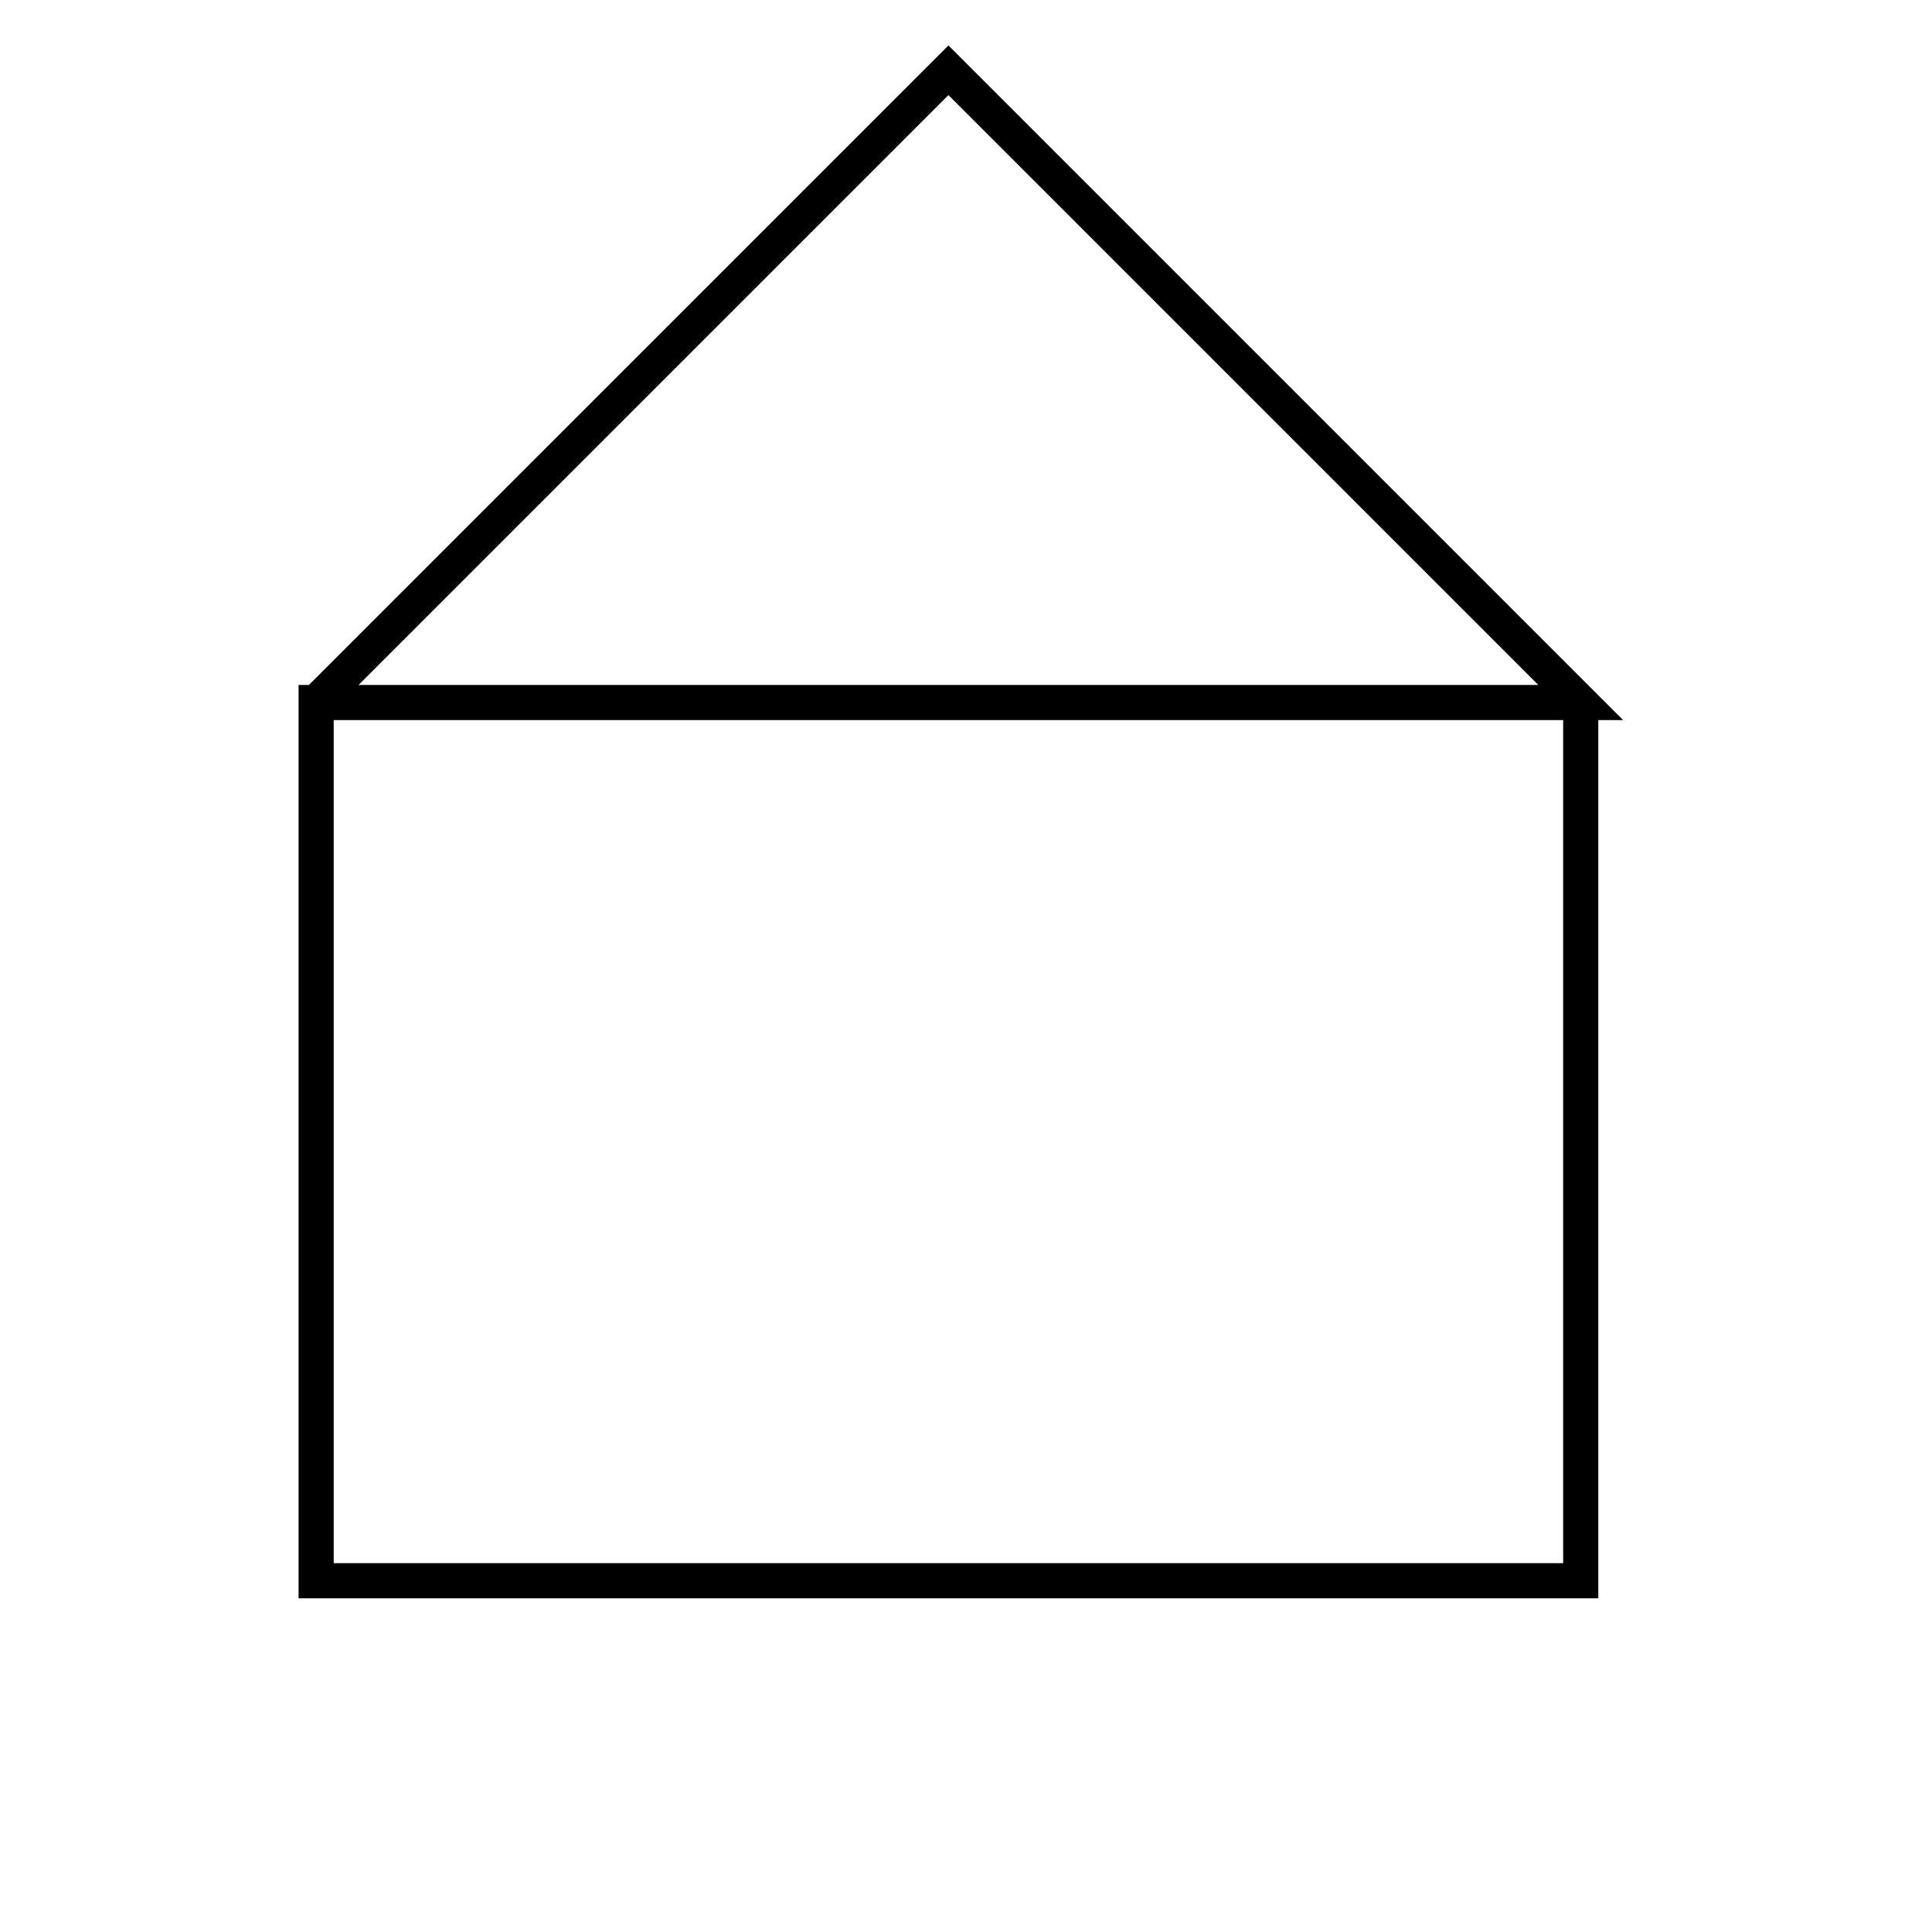
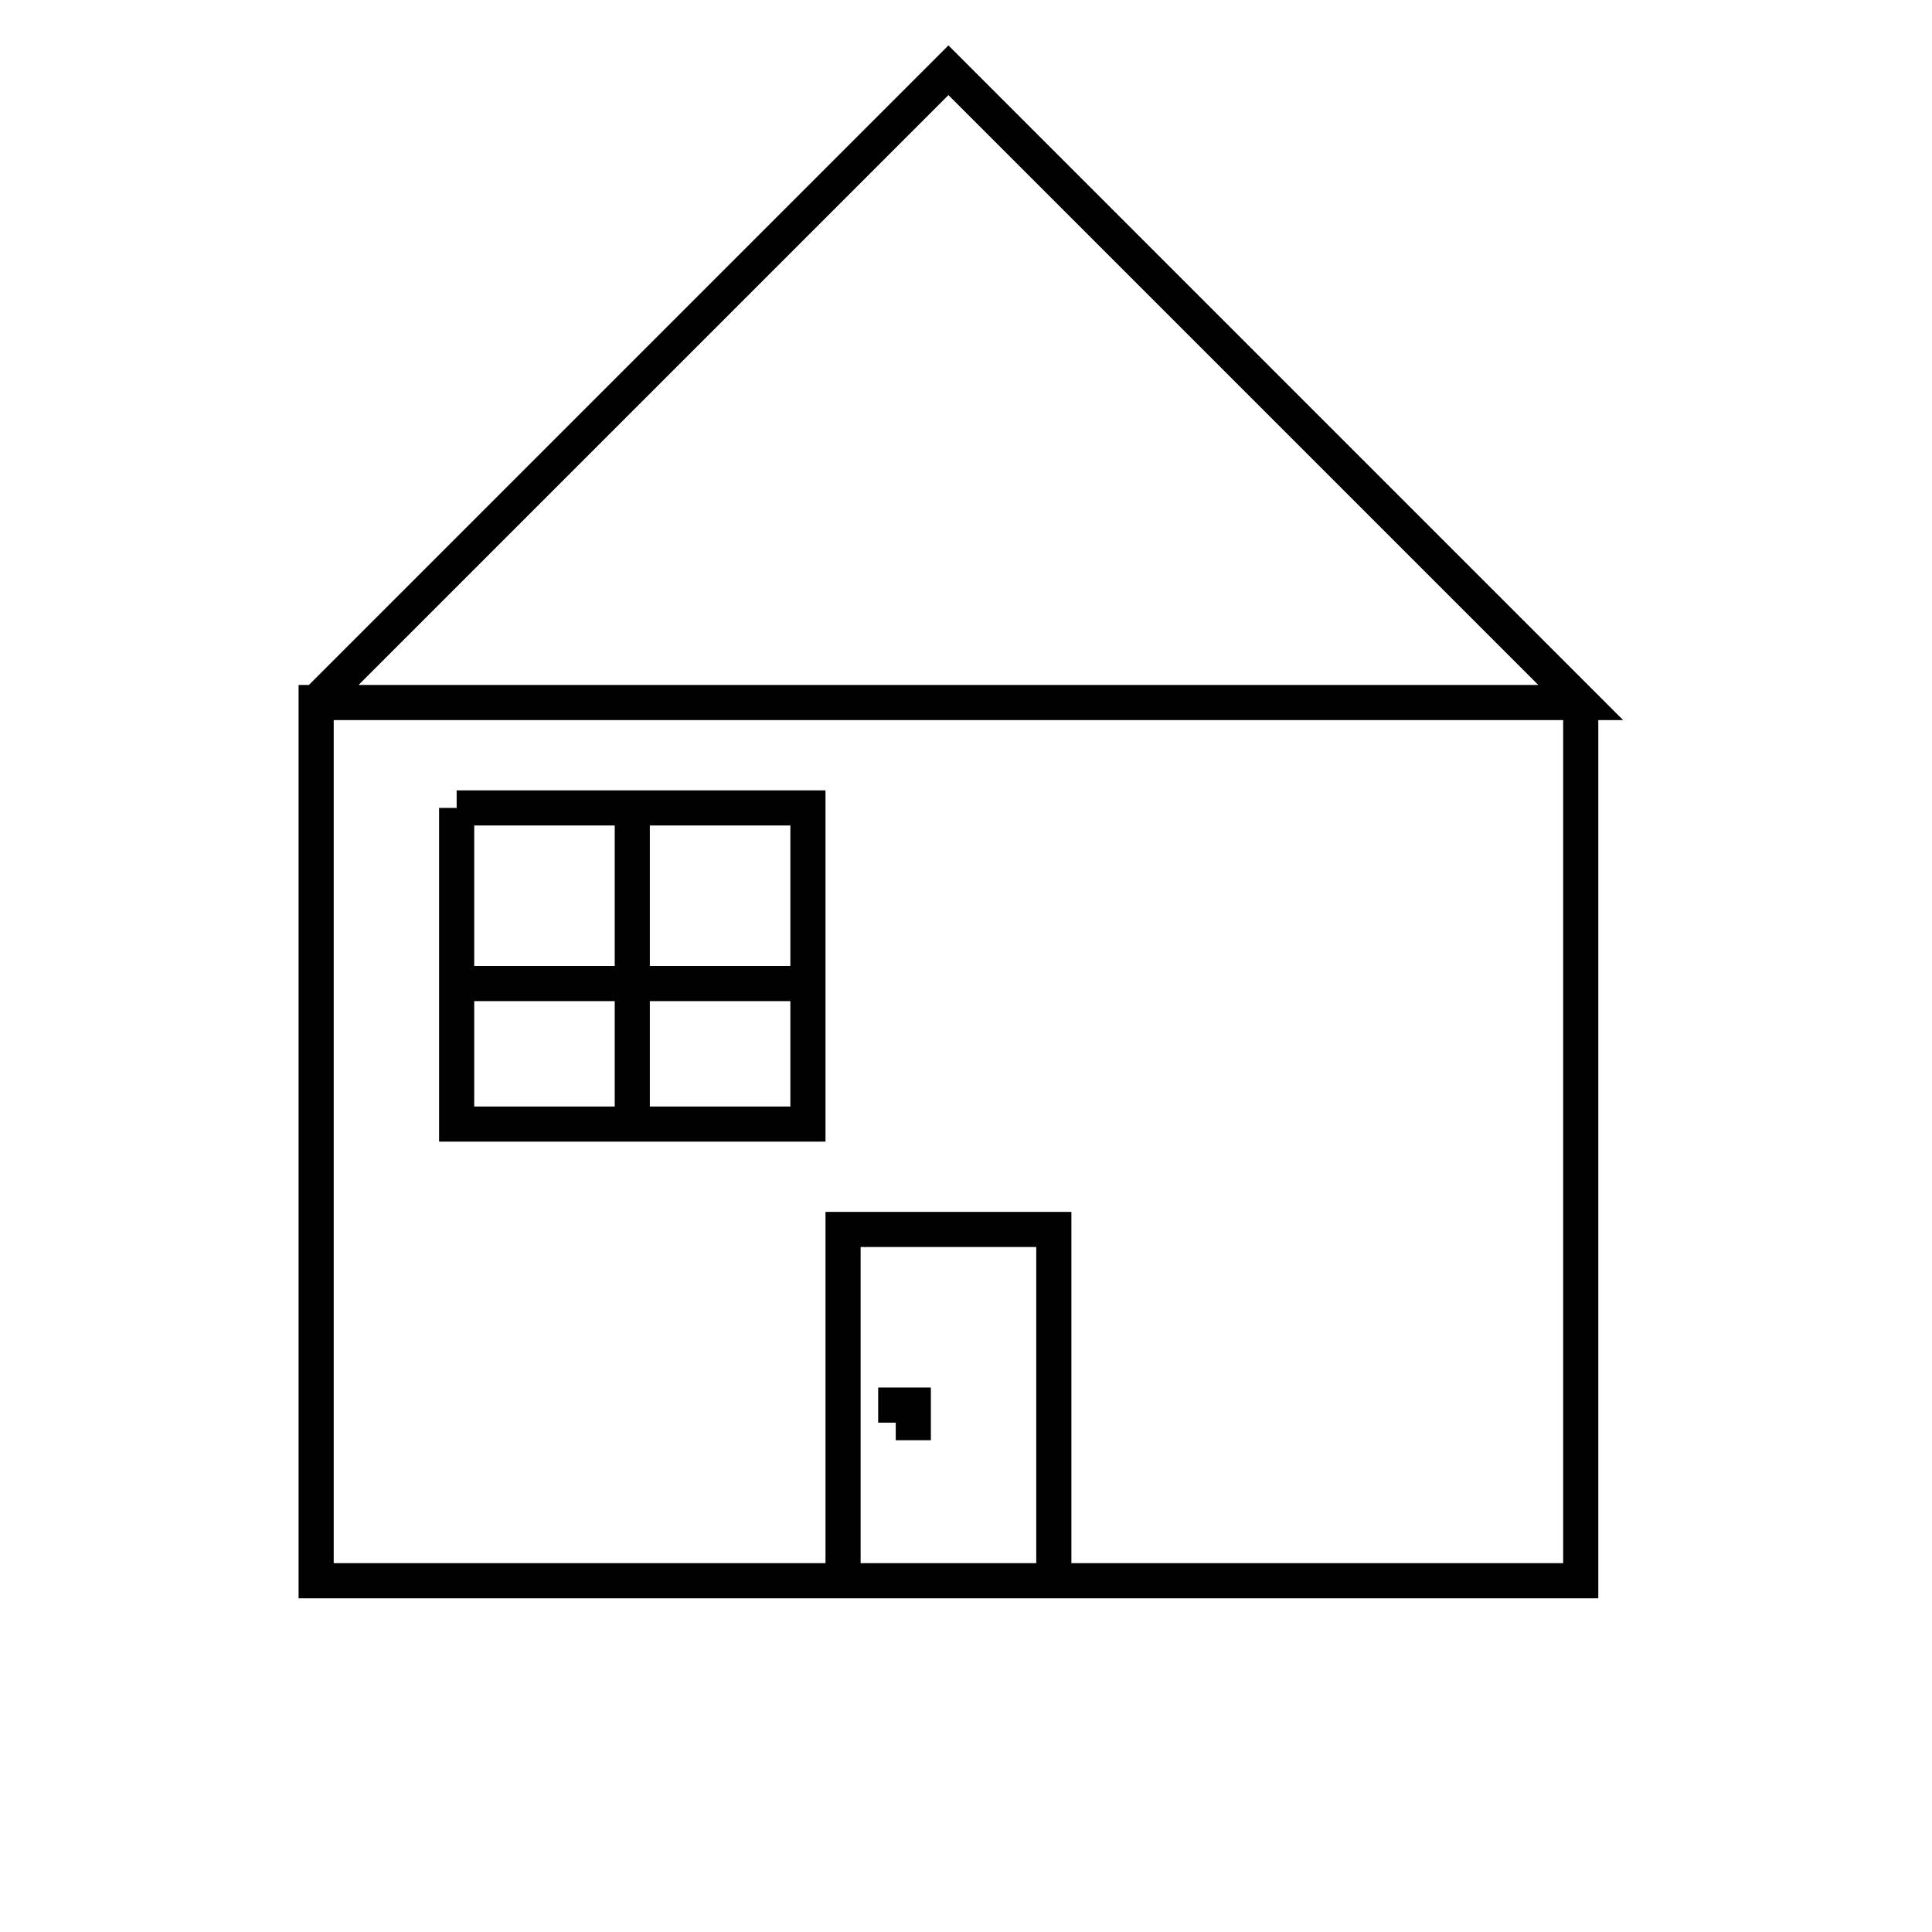
<svg width="55" height="55">
  <path d="M 9,20 L 27,2 L 45,20 L 9,20 L 9,45 L 45,45 L 45,20" fill="none" stroke="black" />
+   <path d="M 24,45 L 24,35 L 30,35 L 30,45" fill="none" stroke="black" />
+   <path d="M 25,40 L 26,40 L 26,41" fill="none" stroke="black" />
+   <path d="M 13,23 L 23,23 L 23,32 L 13,32 L 13,23" fill="none" stroke="black" />
+   <path d="M 18,23 L 18,32" fill="none" stroke="black" />
+   <path d="M 13,28 L 23,28" fill="none" stroke="black" />
</svg>
